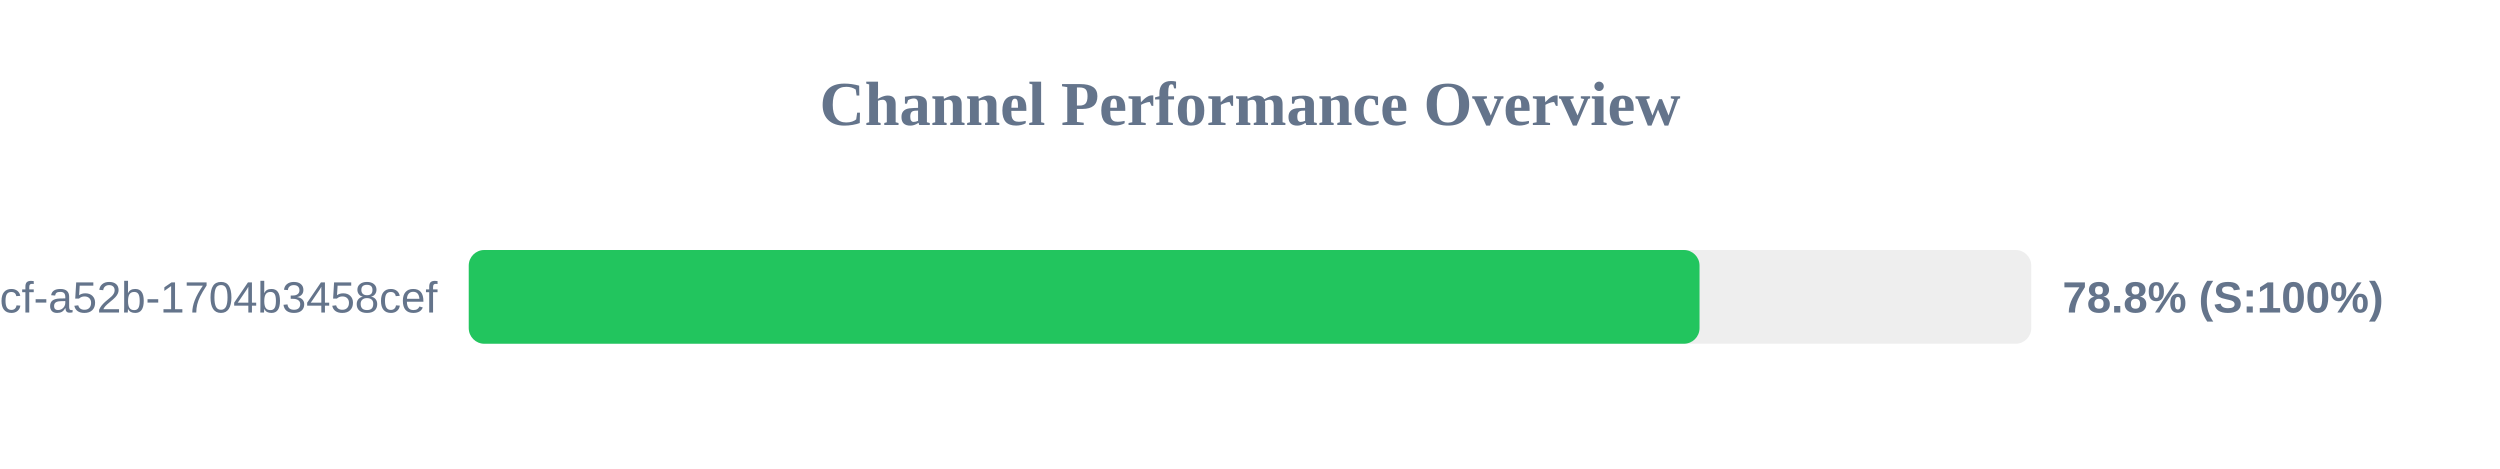
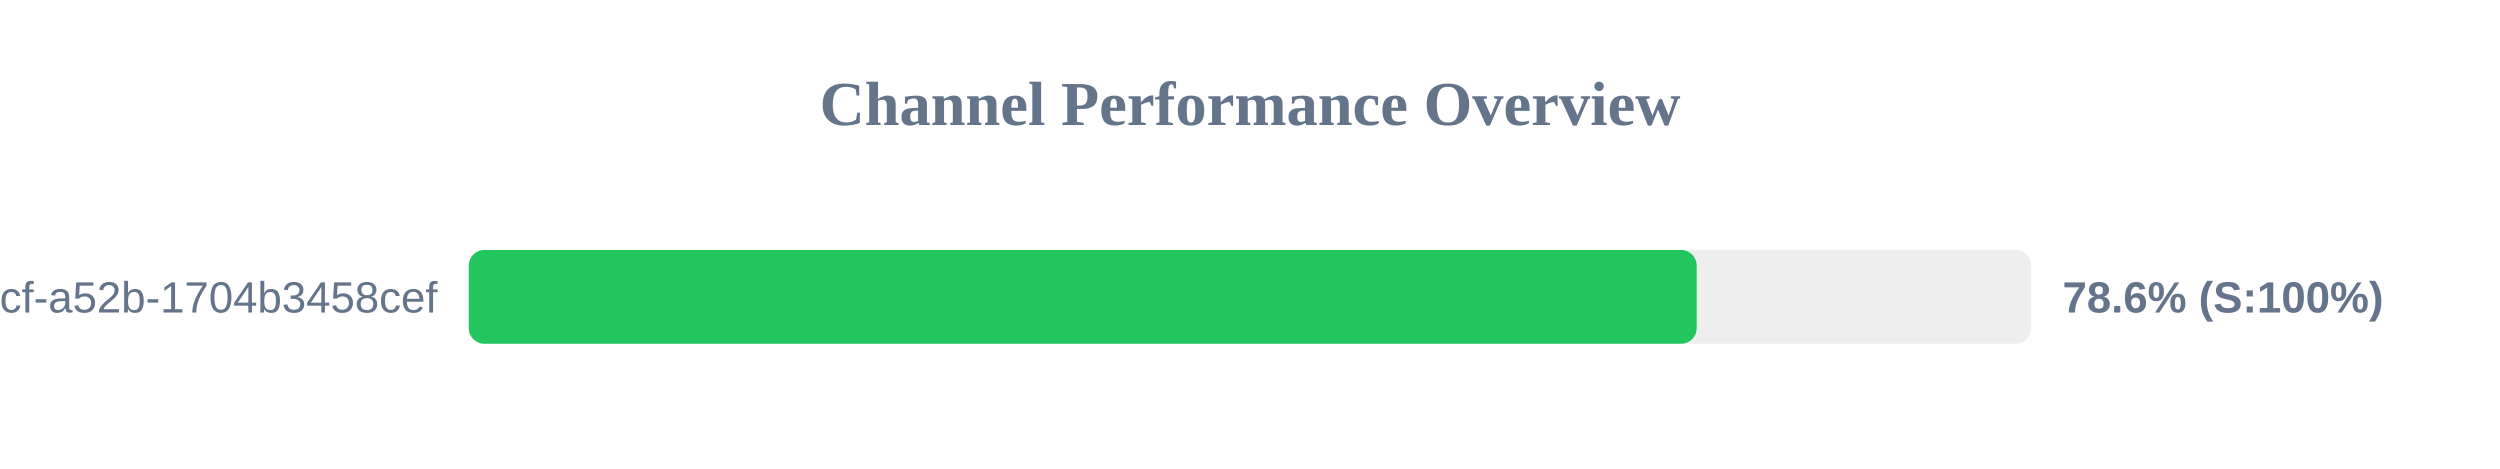
<svg xmlns="http://www.w3.org/2000/svg" width="800" height="150" version="1.1">
  <style>
        .row { font: 14px Arial; fill: #64748b; }
        .score { font: bold 14px Arial; fill: #64748b; }
    </style>
  <text x="400" y="40" text-anchor="middle" font-size="20px" font-weight="bold" fill="#64748b">Channel Performance Overview</text>
  <rect x="150" y="80" width="500" height="30" fill="#eee" rx="5" />
-   <rect x="150" y="80" width="393.85" height="30" fill="#22c55e" rx="5" />
+   <rect x="150" y="80" width="392.95" height="30" fill="#22c55e" rx="5" />
  <text x="140" y="100" text-anchor="end" class="row">?uuid=0cb527d9-6117-4bcf-a52b-1704b3458cef</text>
-   <text x="660" y="100" text-anchor="start" class="score">78.8% (S:100%)</text>
+   <text x="660" y="100" text-anchor="start" class="score">78.6% (S:100%)</text>
</svg>
